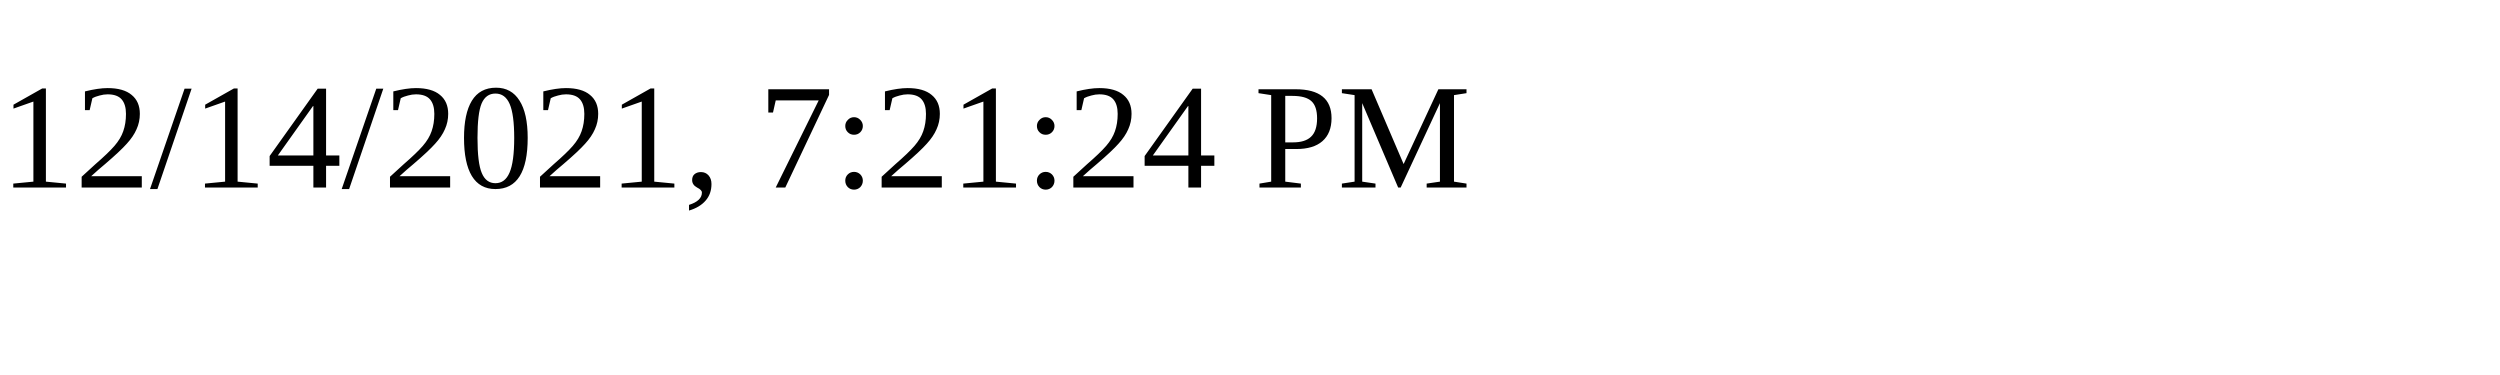
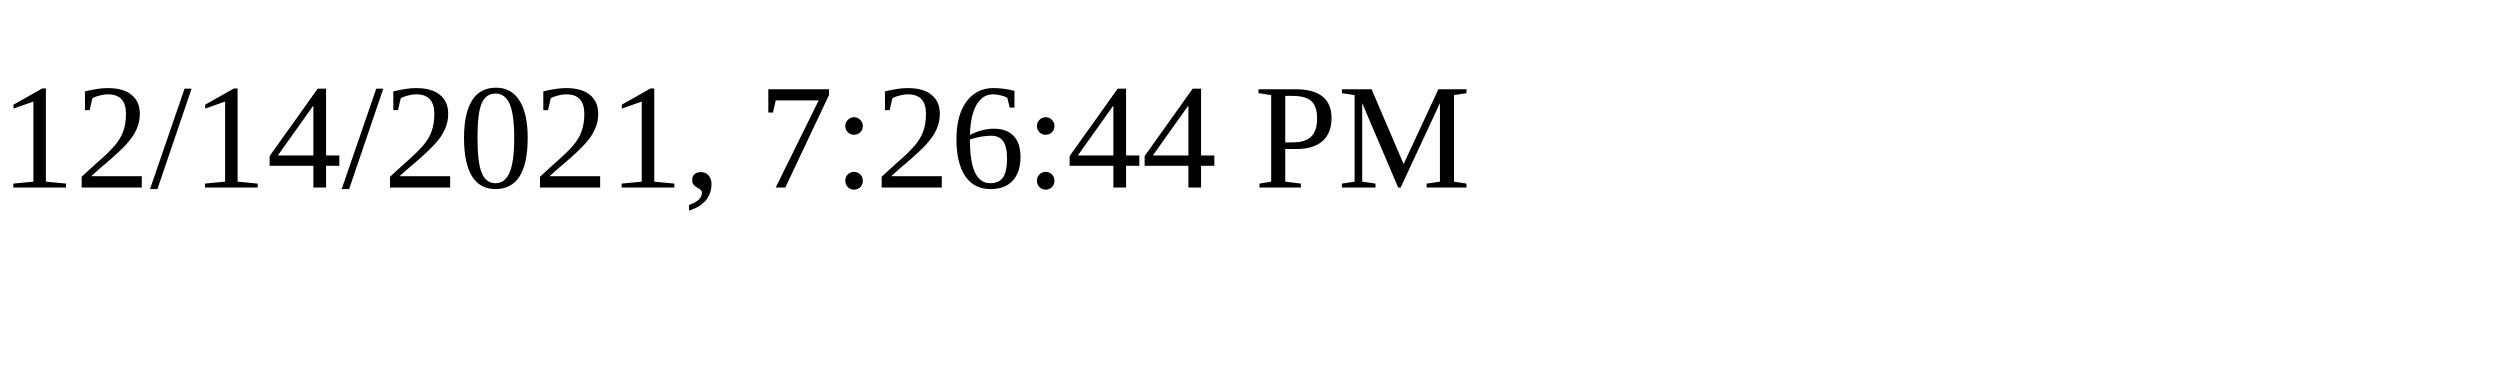
<svg xmlns="http://www.w3.org/2000/svg" height="30" width="200">
-   <text x="0" y="15">12/14/2021, 7:21:24 PM</text>
+   <text x="0" y="15">12/14/2021, 7:26:44 PM</text>
</svg>
